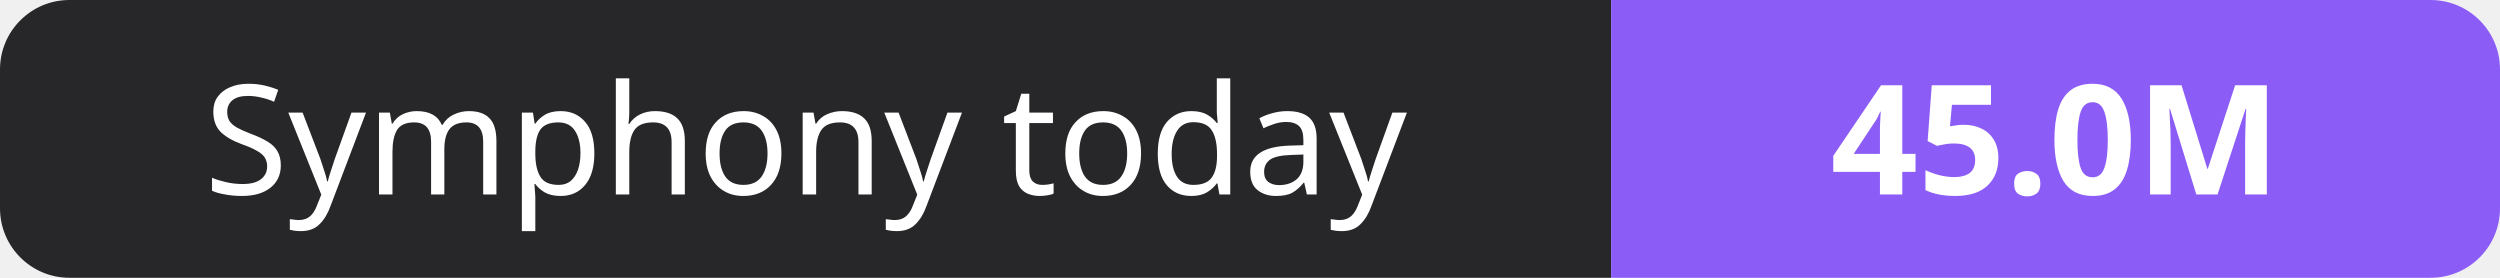
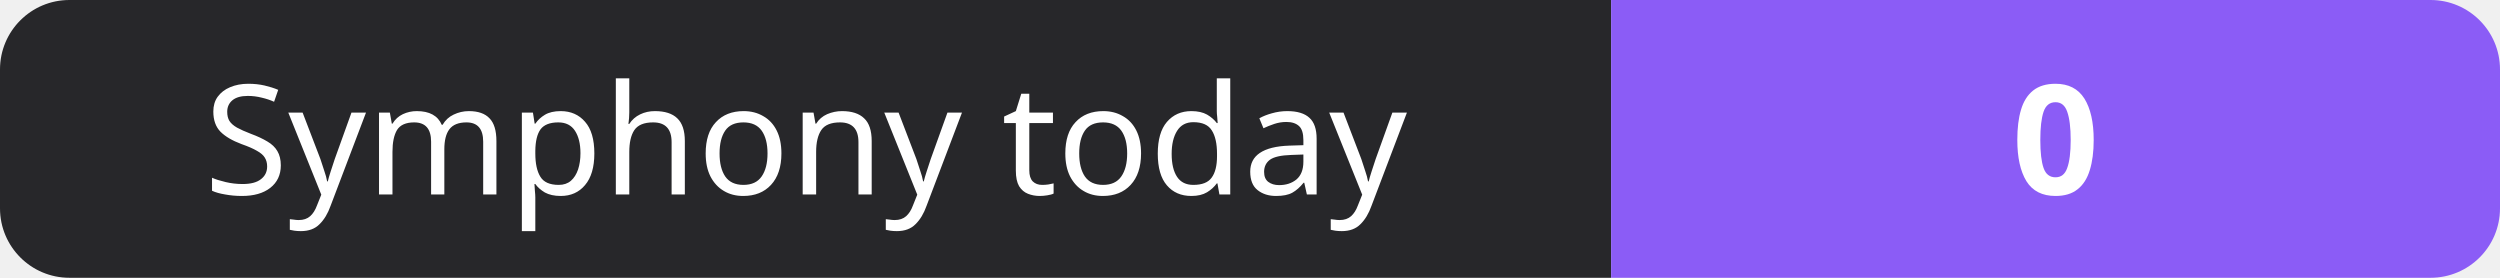
- <svg xmlns="http://www.w3.org/2000/svg" width="180" height="20" role="img" aria-label="Symphony today: 45.0M">
+ <svg xmlns="http://www.w3.org/2000/svg" width="180" height="20" role="img" aria-label="Symphony today: 0">
  <clipPath id="r">
    <rect width="180" height="20" rx="5" fill="#fff" />
  </clipPath>
  <g clip-path="url(#r)">
    <rect width="116" height="20" fill="#27272a" />
    <rect x="116" width="64" height="20" fill="#8b5cf6" />
  </g>
  <g fill="#fff" text-anchor="middle" font-family="Verdana,Geneva,sans-serif" font-size="11">
    <text x="58.0" y="14">Symphony today</text>
-     <text x="148.0" y="14" font-weight="700">45.0M</text>
+     <text x="148.0" y="14" font-weight="700">0</text>
  </g>
</svg>
